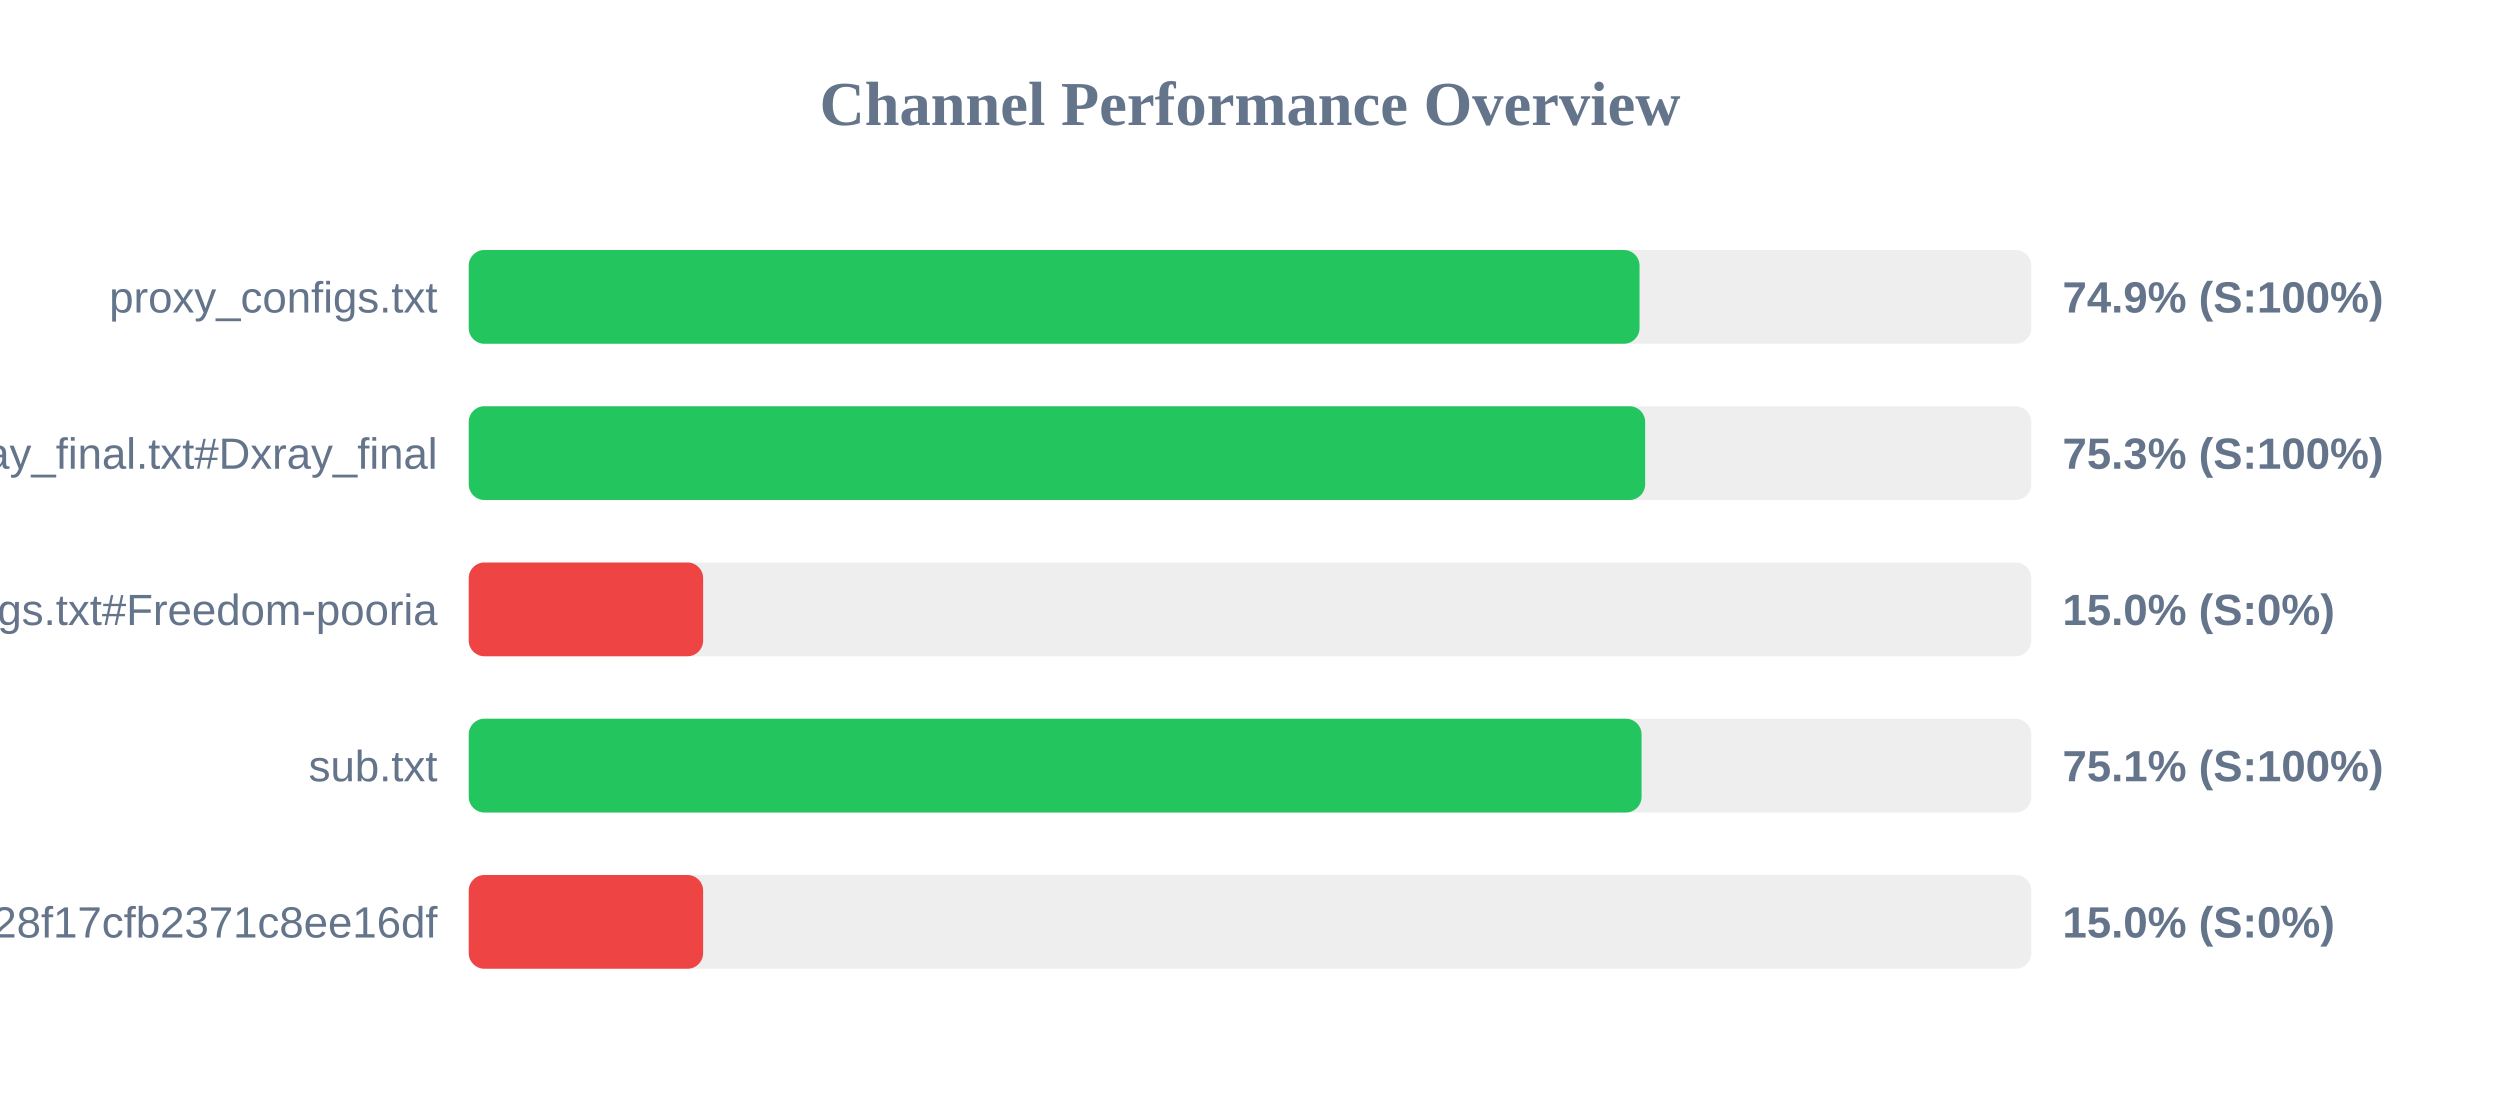
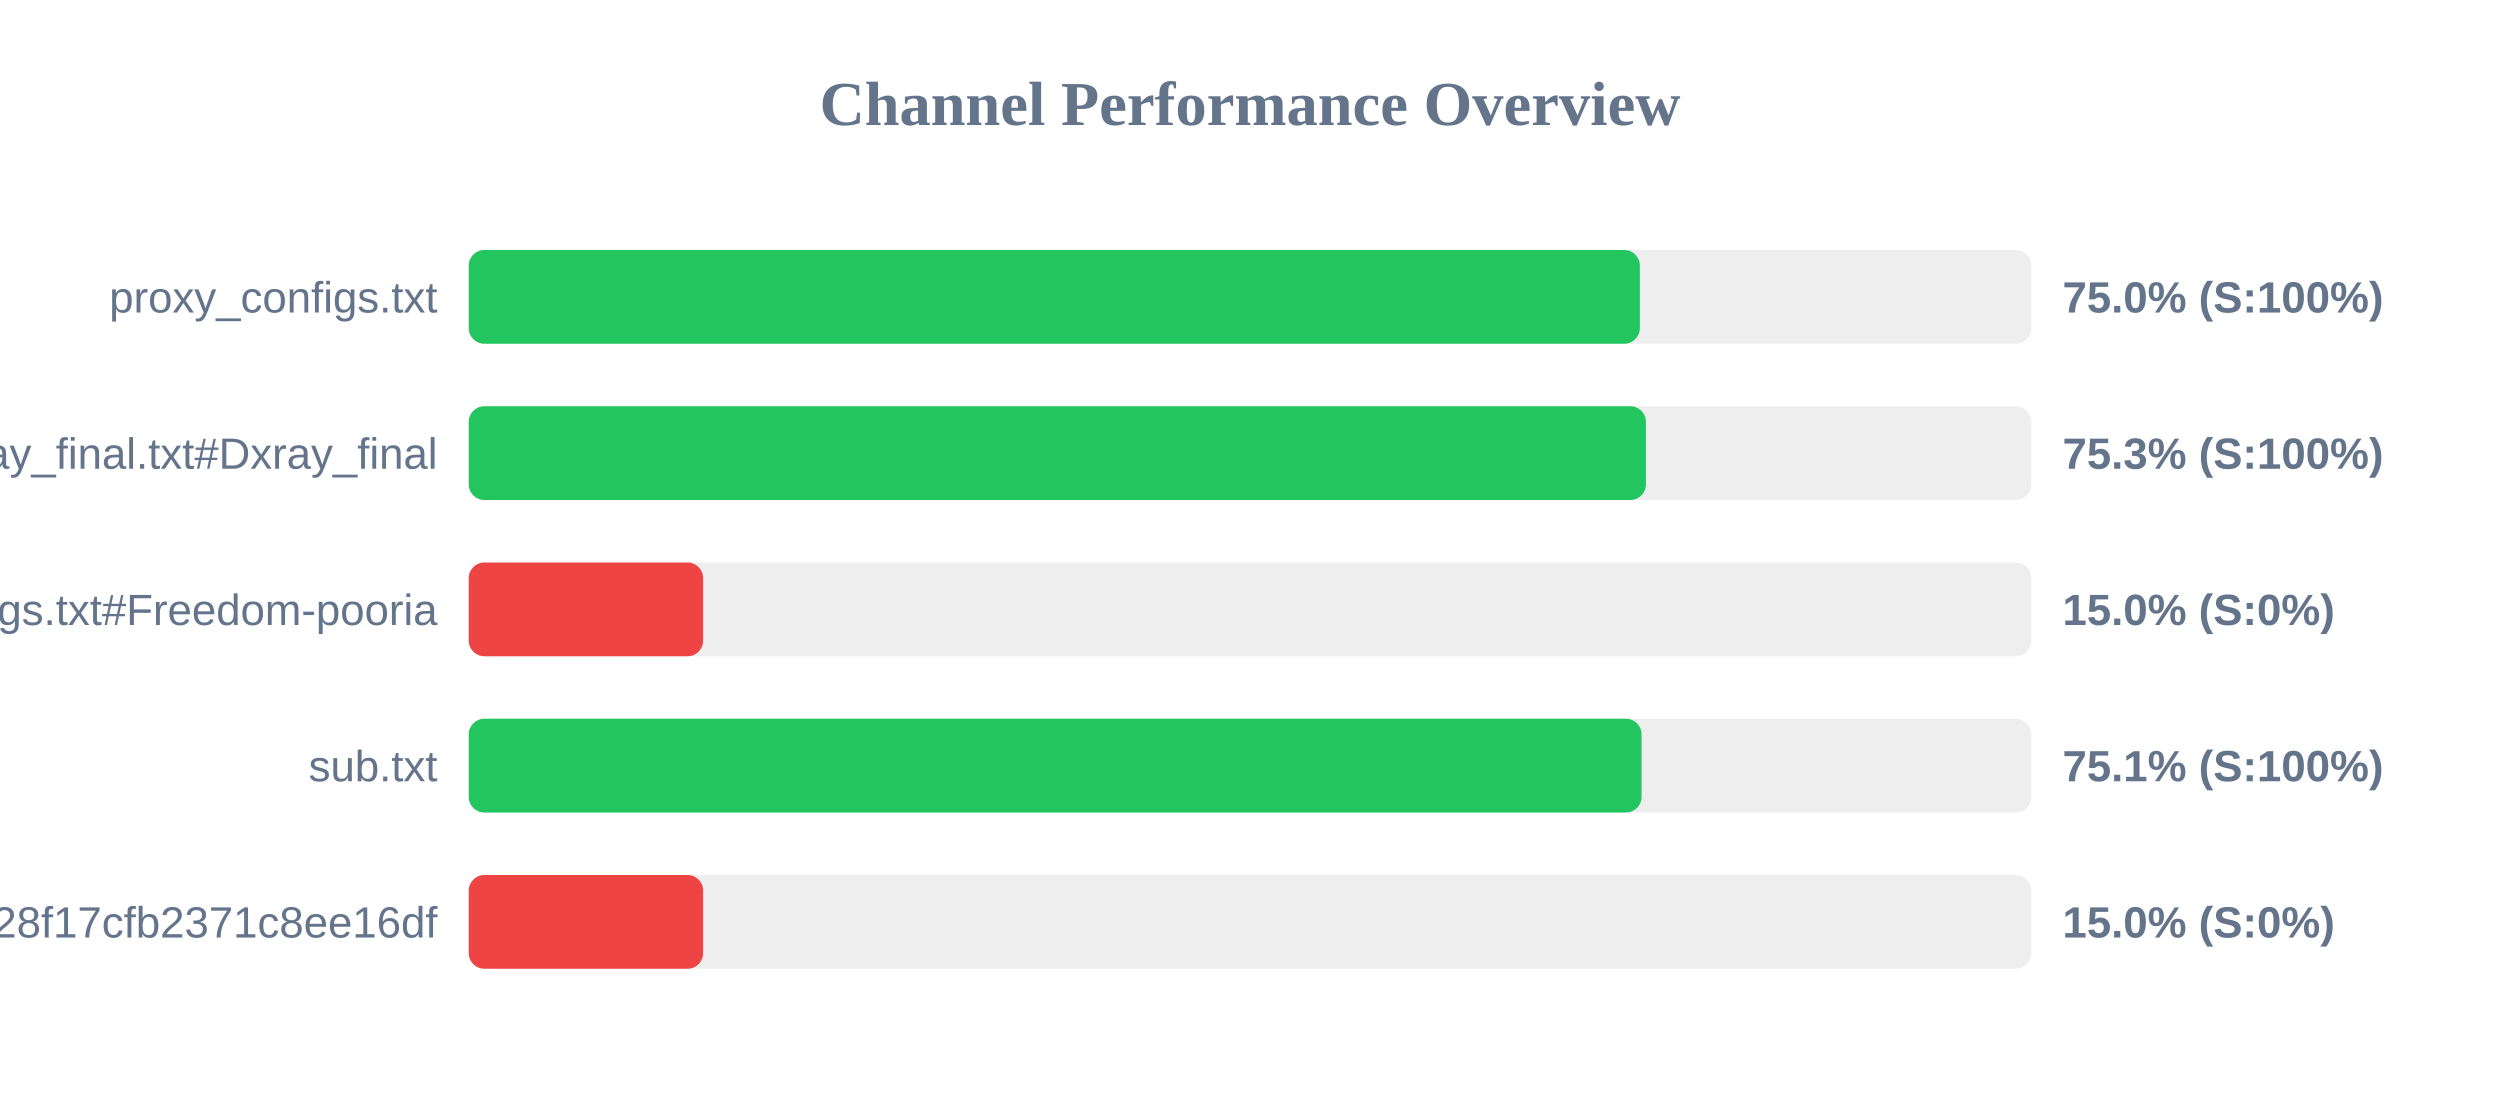
<svg xmlns="http://www.w3.org/2000/svg" width="800" height="350" version="1.1">
  <style>
        .row { font: 14px Arial; fill: #64748b; }
        .score { font: bold 14px Arial; fill: #64748b; }
    </style>
  <text x="400" y="40" text-anchor="middle" font-size="20px" font-weight="bold" fill="#64748b">Channel Performance Overview</text>
  <rect x="150" y="80" width="500" height="30" fill="#eee" rx="5" />
-   <rect x="150" y="80" width="374.65" height="30" fill="#22c55e" rx="5" />
+   <rect x="150" y="80" width="374.75" height="30" fill="#22c55e" rx="5" />
  <text x="140" y="100" text-anchor="end" class="row">proxy_configs.txt</text>
-   <text x="660" y="100" text-anchor="start" class="score">74.9% (S:100%)</text>
+   <text x="660" y="100" text-anchor="start" class="score">75.0% (S:100%)</text>
  <rect x="150" y="130" width="500" height="30" fill="#eee" rx="5" />
-   <rect x="150" y="130" width="376.45" height="30" fill="#22c55e" rx="5" />
+   <rect x="150" y="130" width="376.7" height="30" fill="#22c55e" rx="5" />
  <text x="140" y="150" text-anchor="end" class="row">xray_final.txt#Dxray_final</text>
  <text x="660" y="150" text-anchor="start" class="score">75.3% (S:100%)</text>
  <rect x="150" y="180" width="500" height="30" fill="#eee" rx="5" />
  <rect x="150" y="180" width="75.0" height="30" fill="#ef4444" rx="5" />
  <text x="140" y="200" text-anchor="end" class="row">v2ray_configs.txt#Freedom-pooria</text>
  <text x="660" y="200" text-anchor="start" class="score">15.0% (S:0%)</text>
  <rect x="150" y="230" width="500" height="30" fill="#eee" rx="5" />
  <rect x="150" y="230" width="375.3" height="30" fill="#22c55e" rx="5" />
  <text x="140" y="250" text-anchor="end" class="row">sub.txt</text>
  <text x="660" y="250" text-anchor="start" class="score">75.1% (S:100%)</text>
  <rect x="150" y="280" width="500" height="30" fill="#eee" rx="5" />
  <rect x="150" y="280" width="75.0" height="30" fill="#ef4444" rx="5" />
  <text x="140" y="300" text-anchor="end" class="row">?token=fedfed7b41b828f17cfb2371c8ee16df</text>
  <text x="660" y="300" text-anchor="start" class="score">15.0% (S:0%)</text>
</svg>
